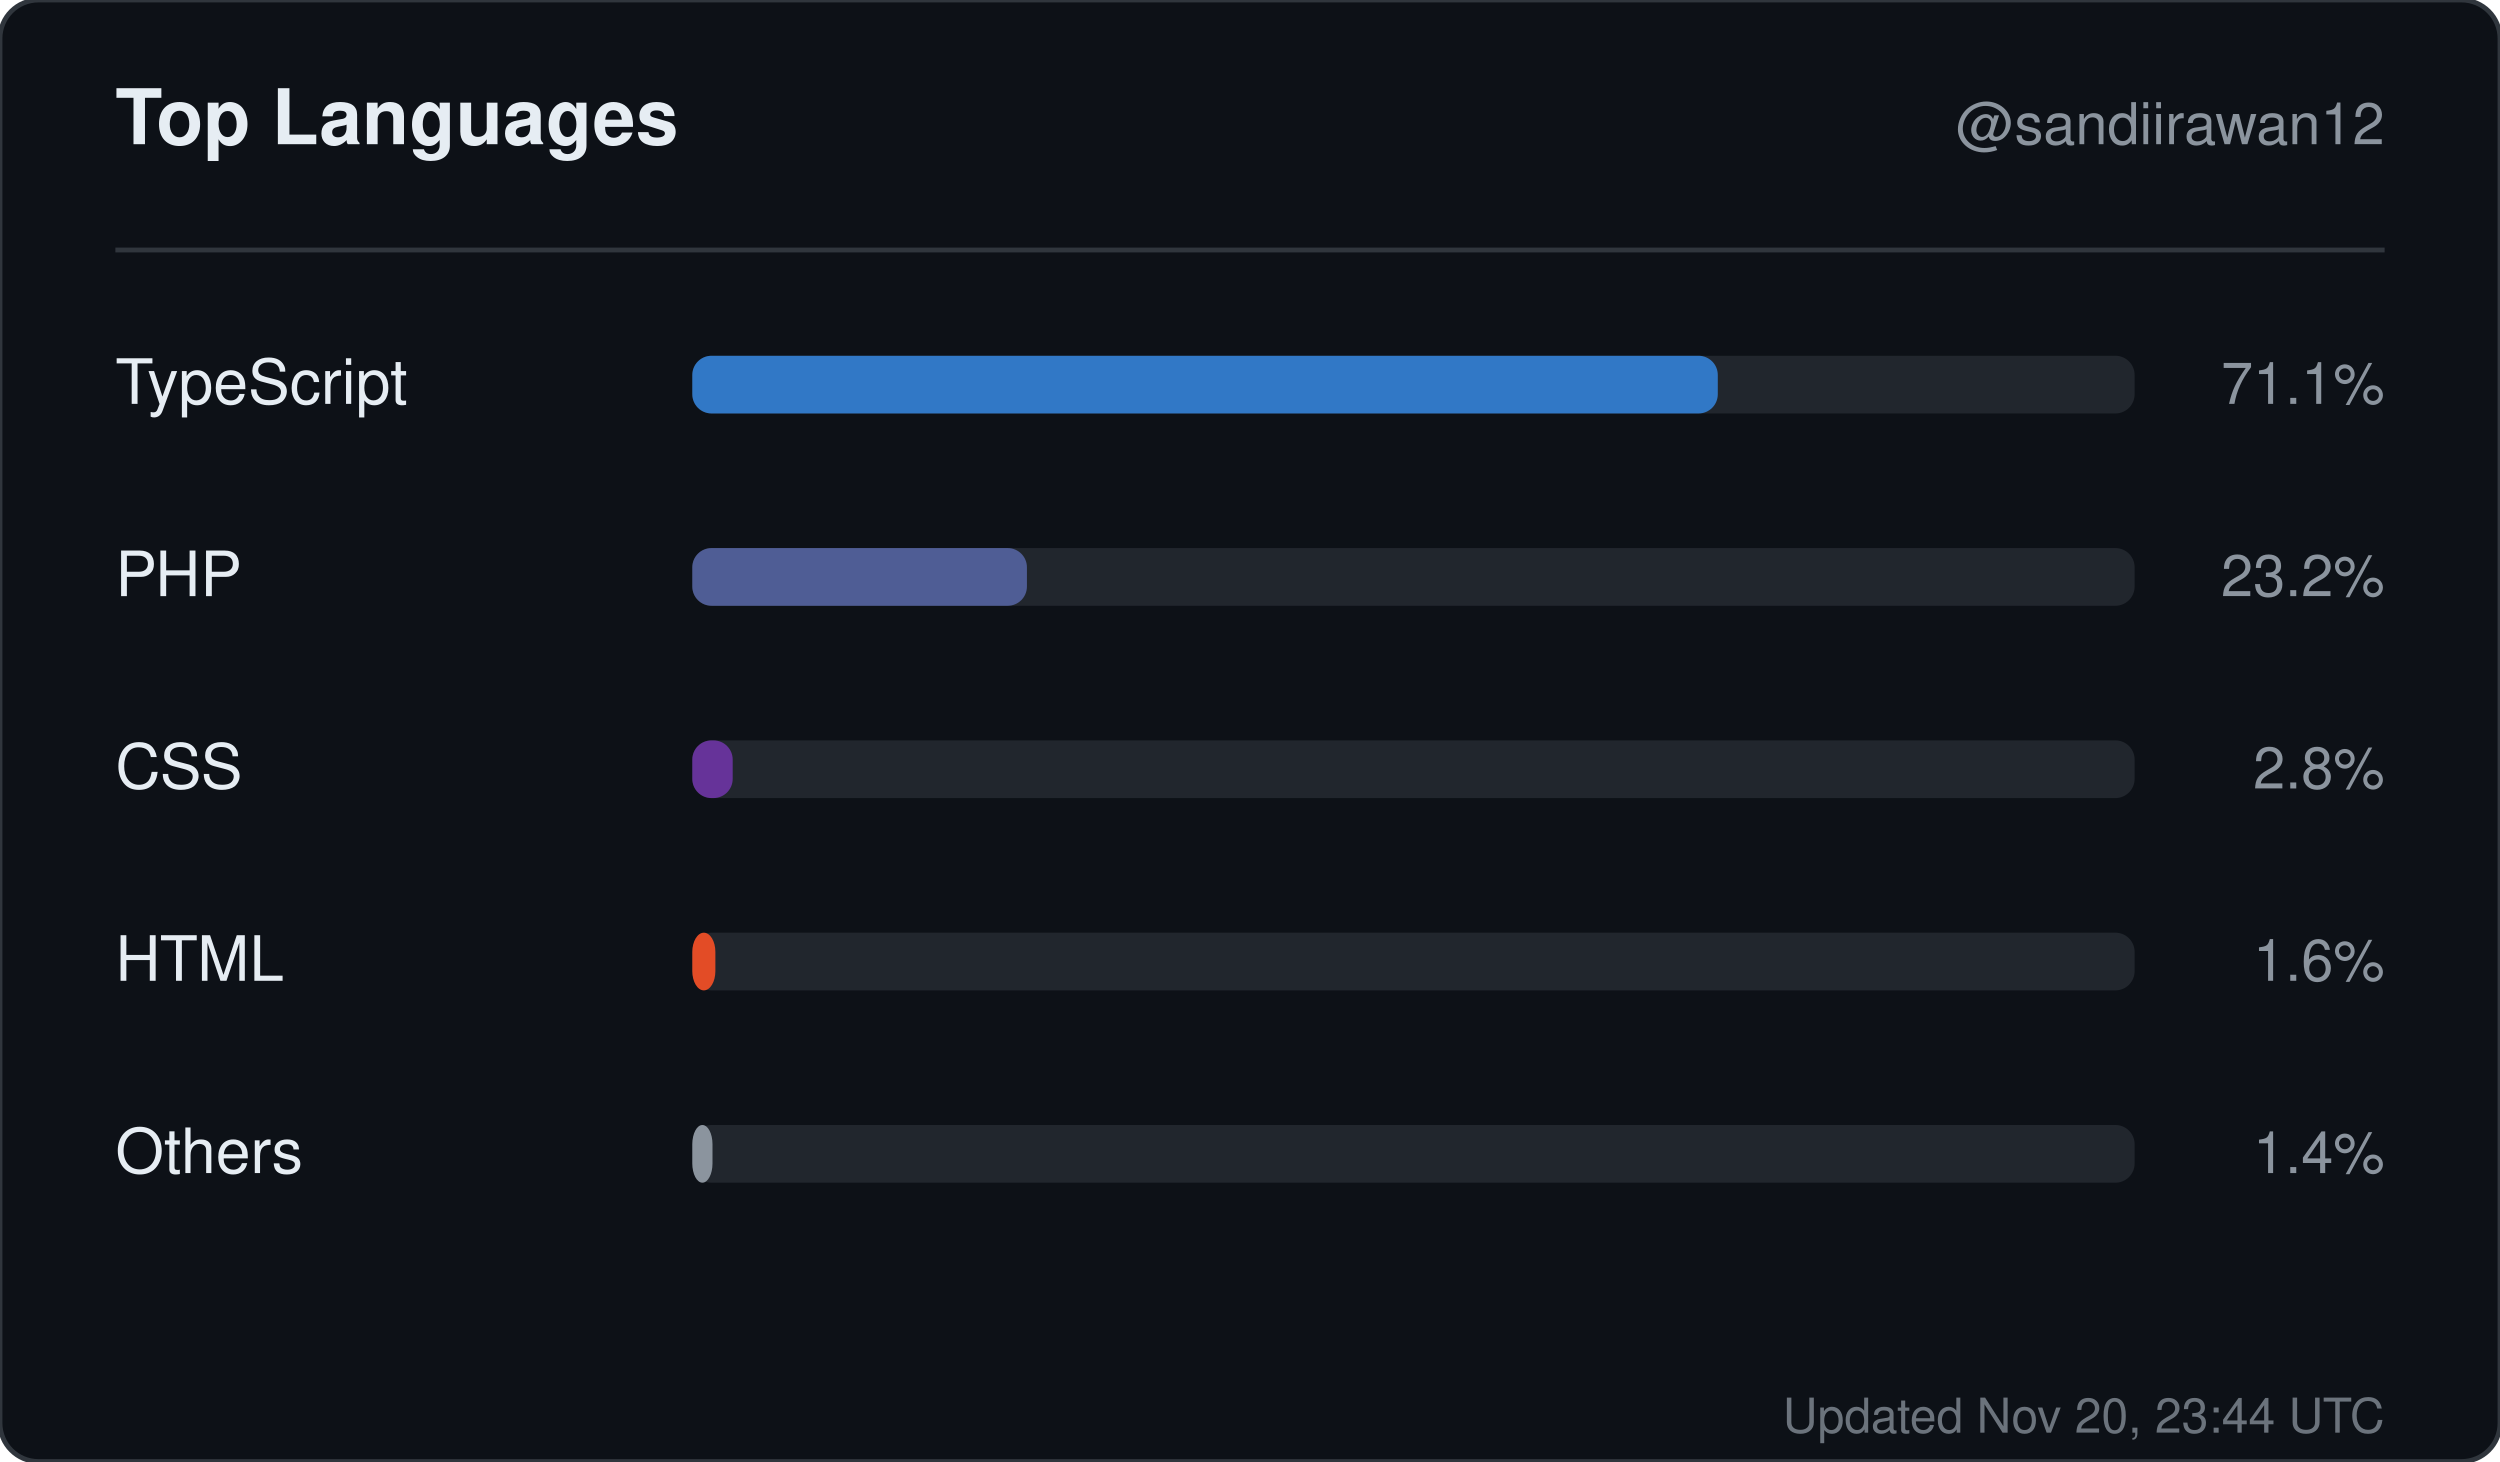
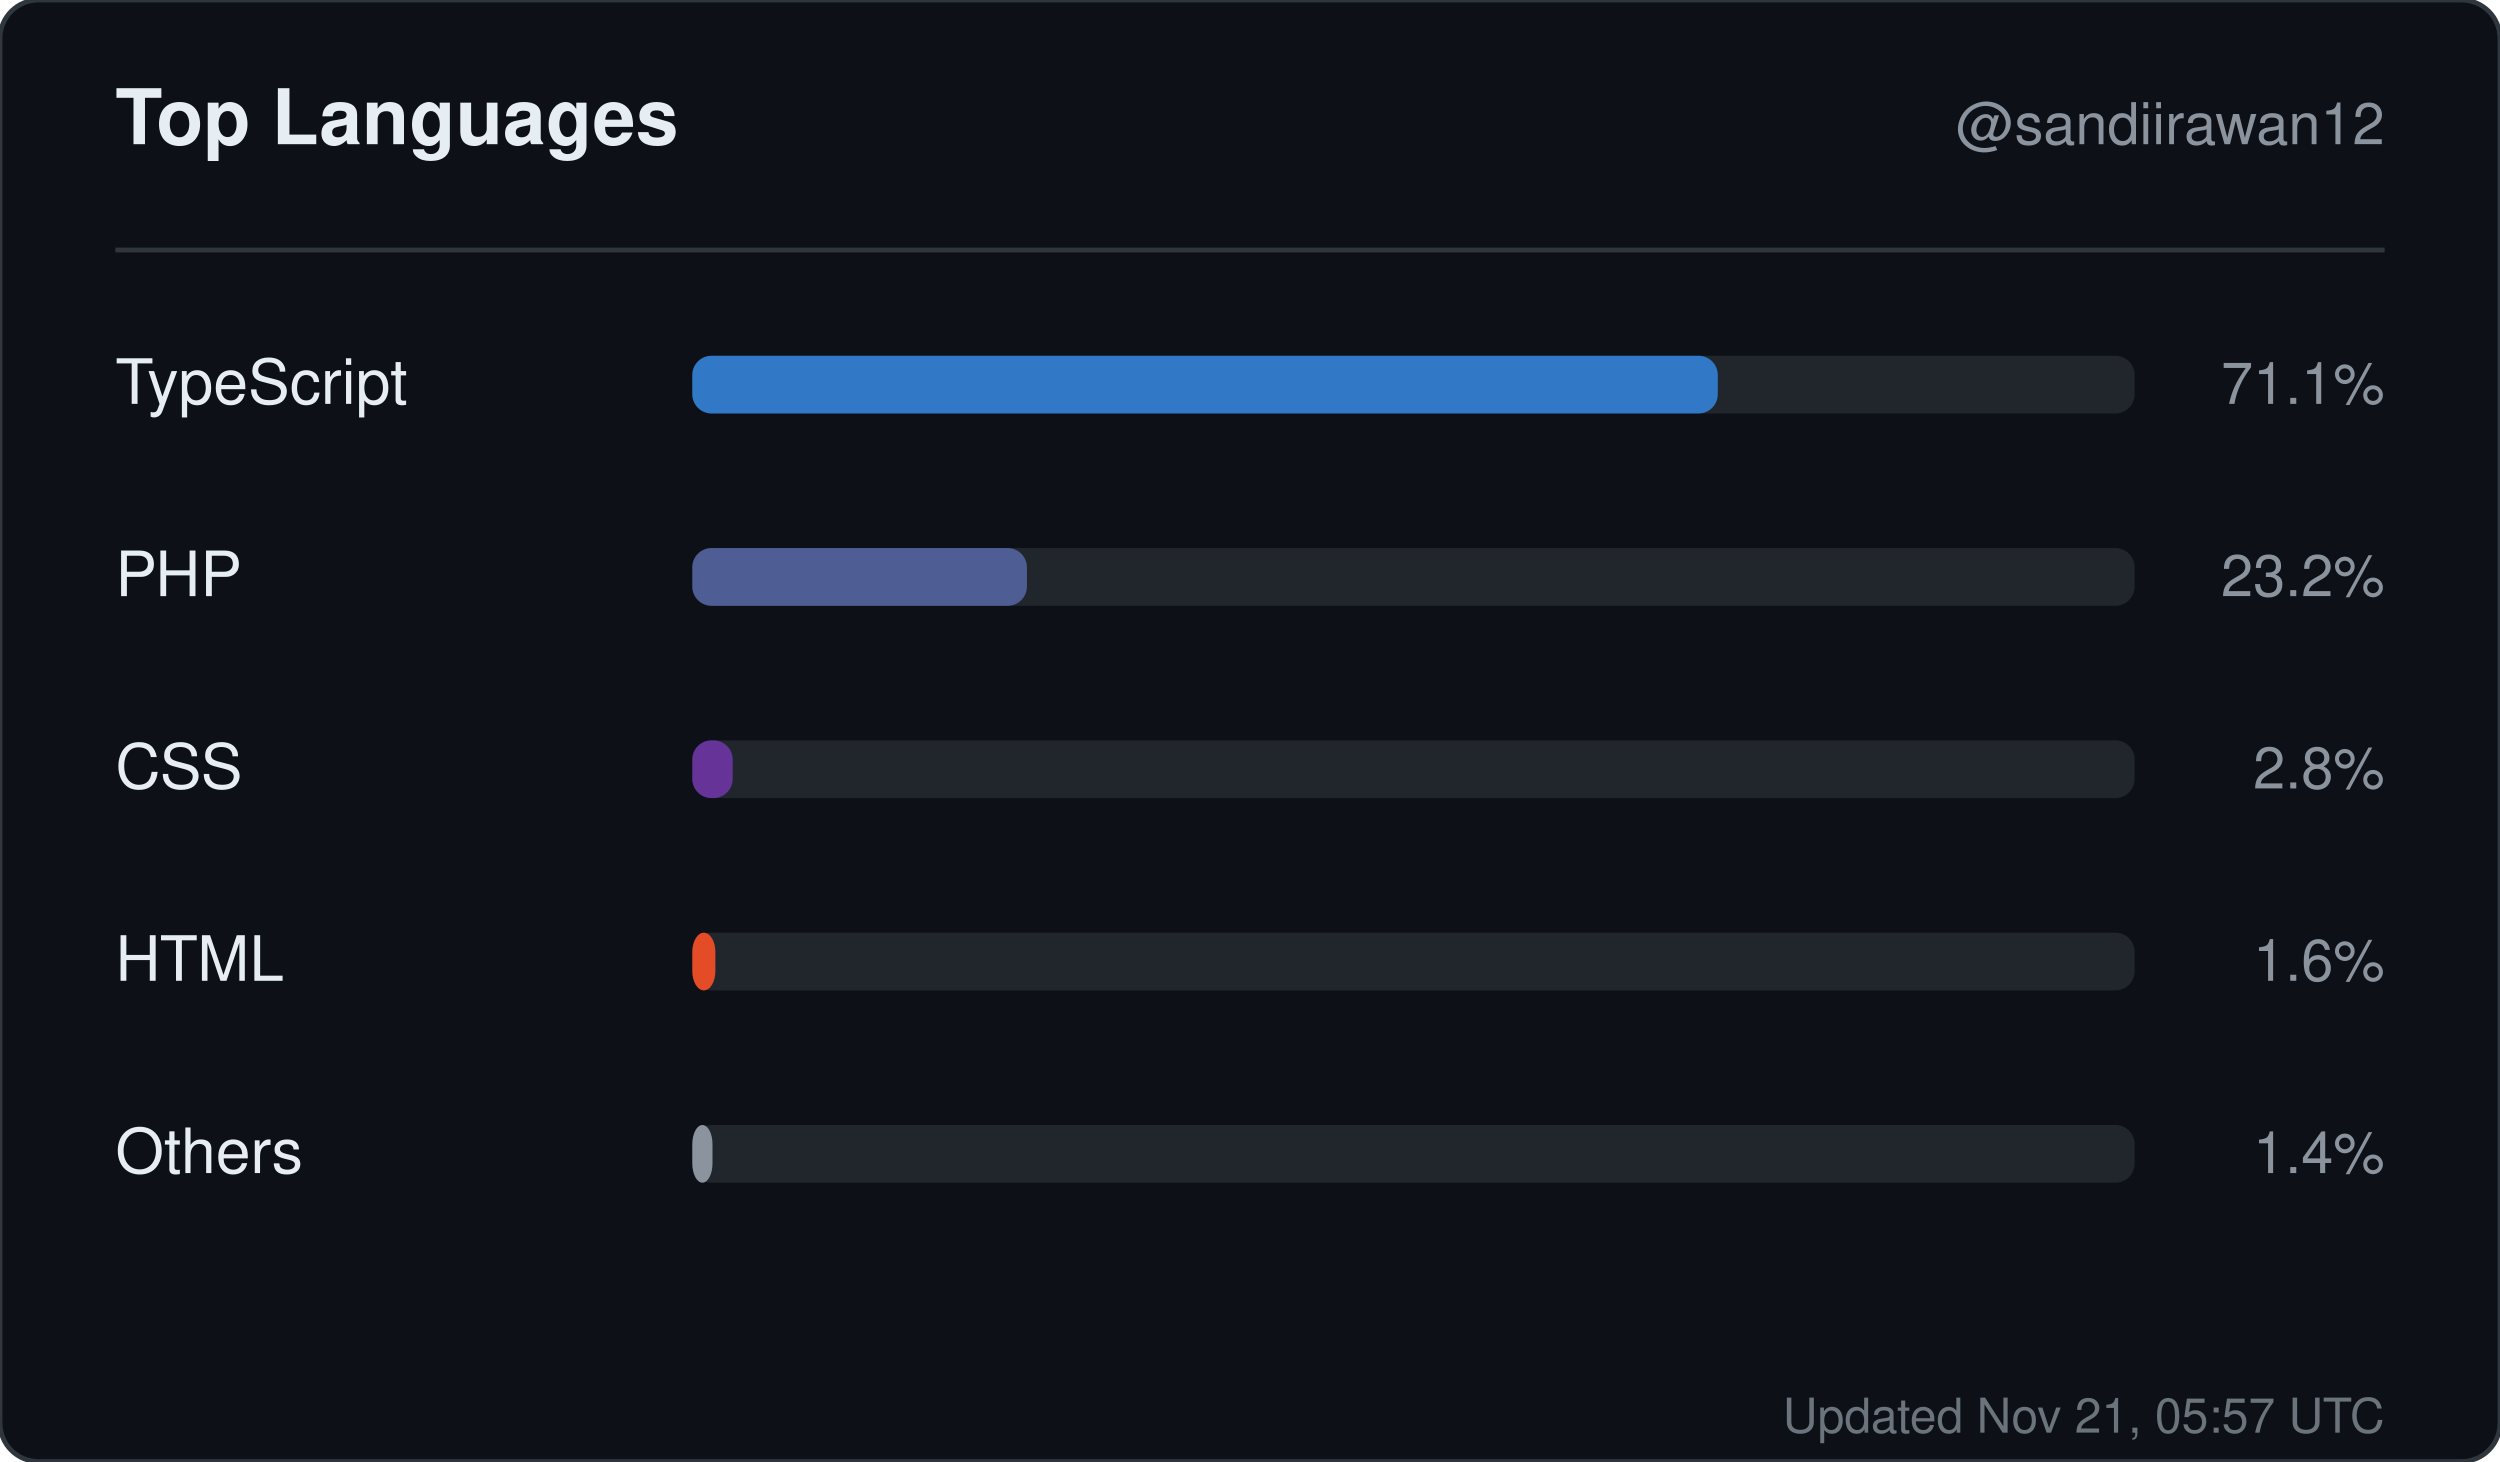
<svg xmlns="http://www.w3.org/2000/svg" width="520" height="304" viewBox="0 0 520 304" role="img" aria-label="Top languages for sandiirawan12">
  <rect width="520" height="304" rx="8" fill="#0d1117" stroke="#30363d" />
  <g font-family="-apple-system, BlinkMacSystemFont, Segoe UI, Helvetica, Arial, sans-serif">
    <text x="24" y="30" fill="#e6edf3" font-size="16" font-weight="700">Top Languages</text>
    <text x="496" y="30" fill="#8b949e" font-size="12" text-anchor="end">@sandiirawan12</text>
    <line x1="24" y1="52" x2="496" y2="52" stroke="#30363d" />
    <text x="24" y="84" fill="#e6edf3" font-size="13">TypeScript</text>
    <rect x="144" y="74" width="300" height="12" rx="4" fill="#21262d" />
    <rect x="144" y="74" width="213.3" height="12" rx="4" fill="#3178c6" />
    <text x="496" y="84" fill="#8b949e" font-size="12" text-anchor="end">71.1%</text>
    <text x="24" y="124" fill="#e6edf3" font-size="13">PHP</text>
    <rect x="144" y="114" width="300" height="12" rx="4" fill="#21262d" />
    <rect x="144" y="114" width="69.6" height="12" rx="4" fill="#4F5D95" />
    <text x="496" y="124" fill="#8b949e" font-size="12" text-anchor="end">23.2%</text>
    <text x="24" y="164" fill="#e6edf3" font-size="13">CSS</text>
    <rect x="144" y="154" width="300" height="12" rx="4" fill="#21262d" />
    <rect x="144" y="154" width="8.4" height="12" rx="4" fill="#663399" />
    <text x="496" y="164" fill="#8b949e" font-size="12" text-anchor="end">2.8%</text>
    <text x="24" y="204" fill="#e6edf3" font-size="13">HTML</text>
    <rect x="144" y="194" width="300" height="12" rx="4" fill="#21262d" />
    <rect x="144" y="194" width="4.8" height="12" rx="4" fill="#e34c26" />
    <text x="496" y="204" fill="#8b949e" font-size="12" text-anchor="end">1.6%</text>
    <text x="24" y="244" fill="#e6edf3" font-size="13">Others</text>
    <rect x="144" y="234" width="300" height="12" rx="4" fill="#21262d" />
    <rect x="144" y="234" width="4.2" height="12" rx="4" fill="#8b949e" />
    <text x="496" y="244" fill="#8b949e" font-size="12" text-anchor="end">1.4%</text>
-     <text x="496" y="298" fill="#8b949e" font-size="10" text-anchor="end" opacity="0.75">Updated Nov 20, 23:44 UTC</text>
+     <text x="496" y="298" fill="#8b949e" font-size="10" text-anchor="end" opacity="0.75">Updated Nov 21, 05:57 UTC</text>
  </g>
</svg>
